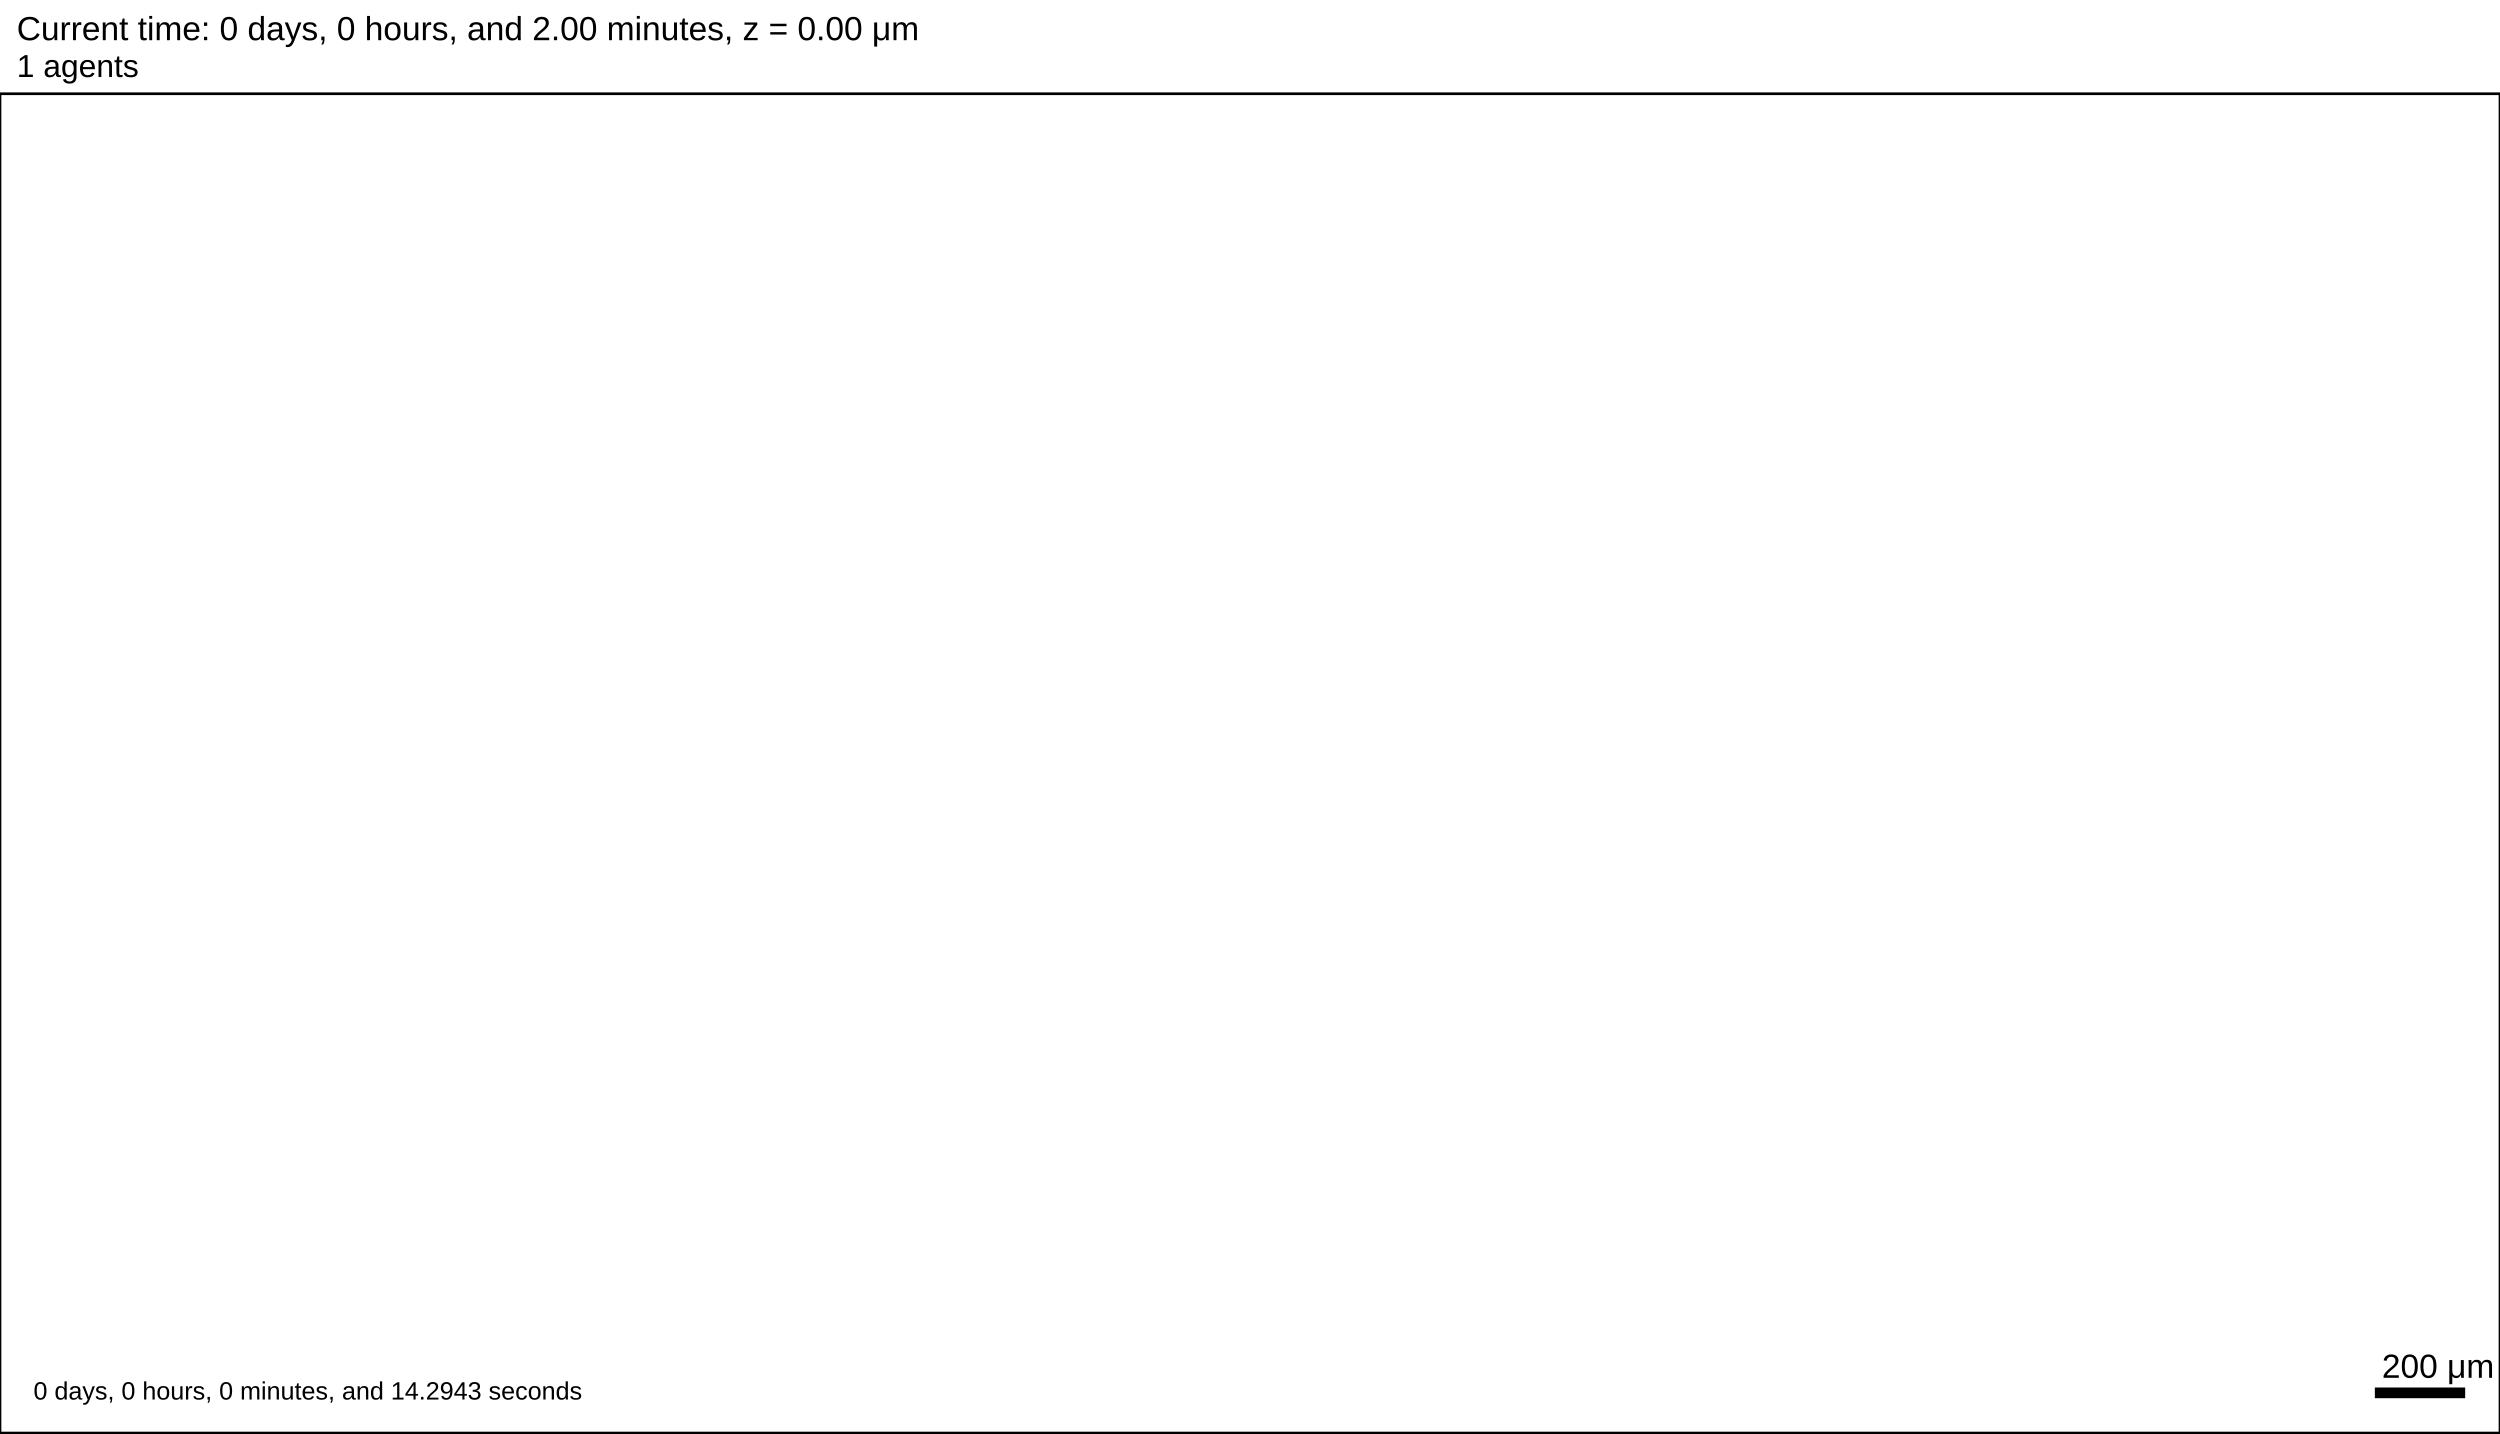
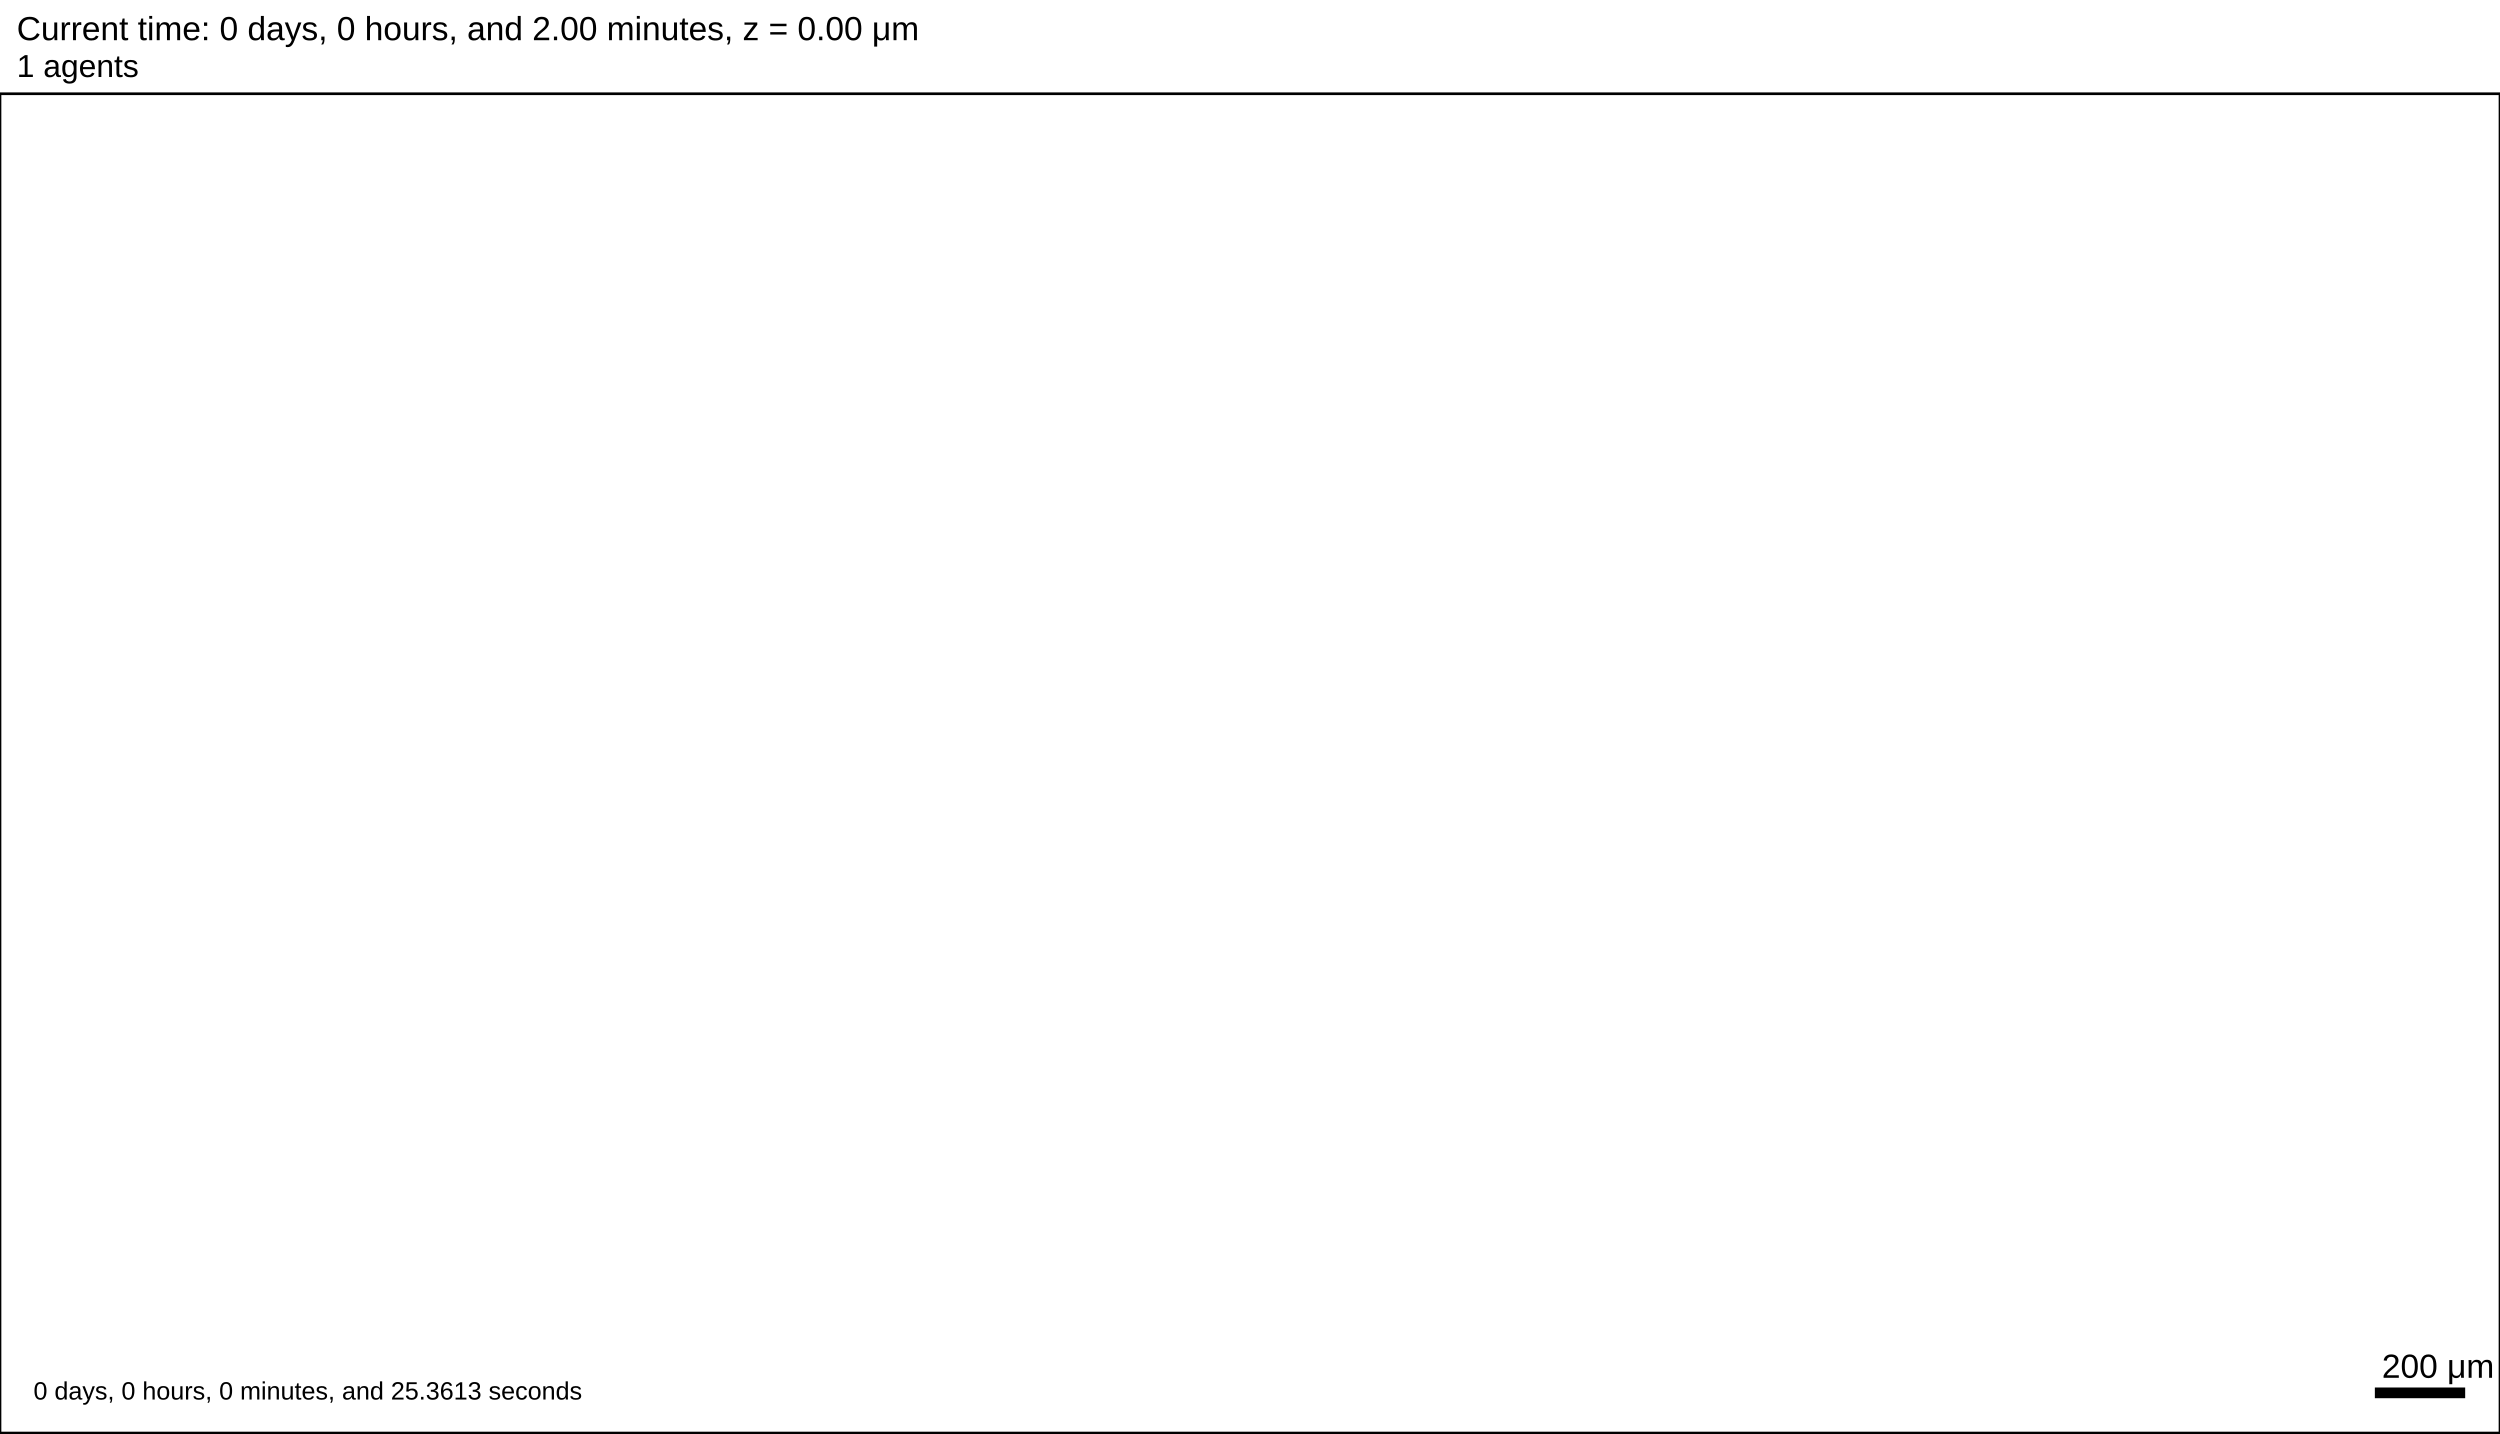
<svg xmlns="http://www.w3.org/2000/svg" version="1.1" width="5376" height="3081.6" id="svg2">
  <rect x="0" y="0" width="5376" height="3081.6" stroke-width="5.76" stroke="white" fill="white" />
  <text x="36" y="86.4" font-family="Arial" font-size="72" fill="black">
   Current time: 0 days, 0 hours, and 2.00 minutes, z = 0.00 μm
  </text>
  <text x="36" y="165.6" font-family="Arial" font-size="68.4" fill="black">
   1 agents
  </text>
  <g id="tissue" transform="translate(0,3081.6) scale(1,-1)">
    <g id="ECM">
  </g>
    <g id="cells">
  </g>
  </g>
  <rect x="5104" y="2980.8" width="200" height="28.8" stroke-width="5.76" stroke="rgb(255,255,255)" fill="rgb(0,0,0)" />
  <text x="5122" y="2962.8" font-family="Arial" font-size="72" fill="black">
   200 μm
  </text>
  <text x="72" y="3009.6" font-family="Arial" font-size="54" fill="black">
-    0 days, 0 hours, 0 minutes, and 14.2943 seconds
+    0 days, 0 hours, 0 minutes, and 25.3613 seconds
  </text>
  <rect x="0" y="201.6" width="5376" height="2880" stroke-width="5.76" stroke="rgb(0,0,0)" fill="none" />
</svg>
